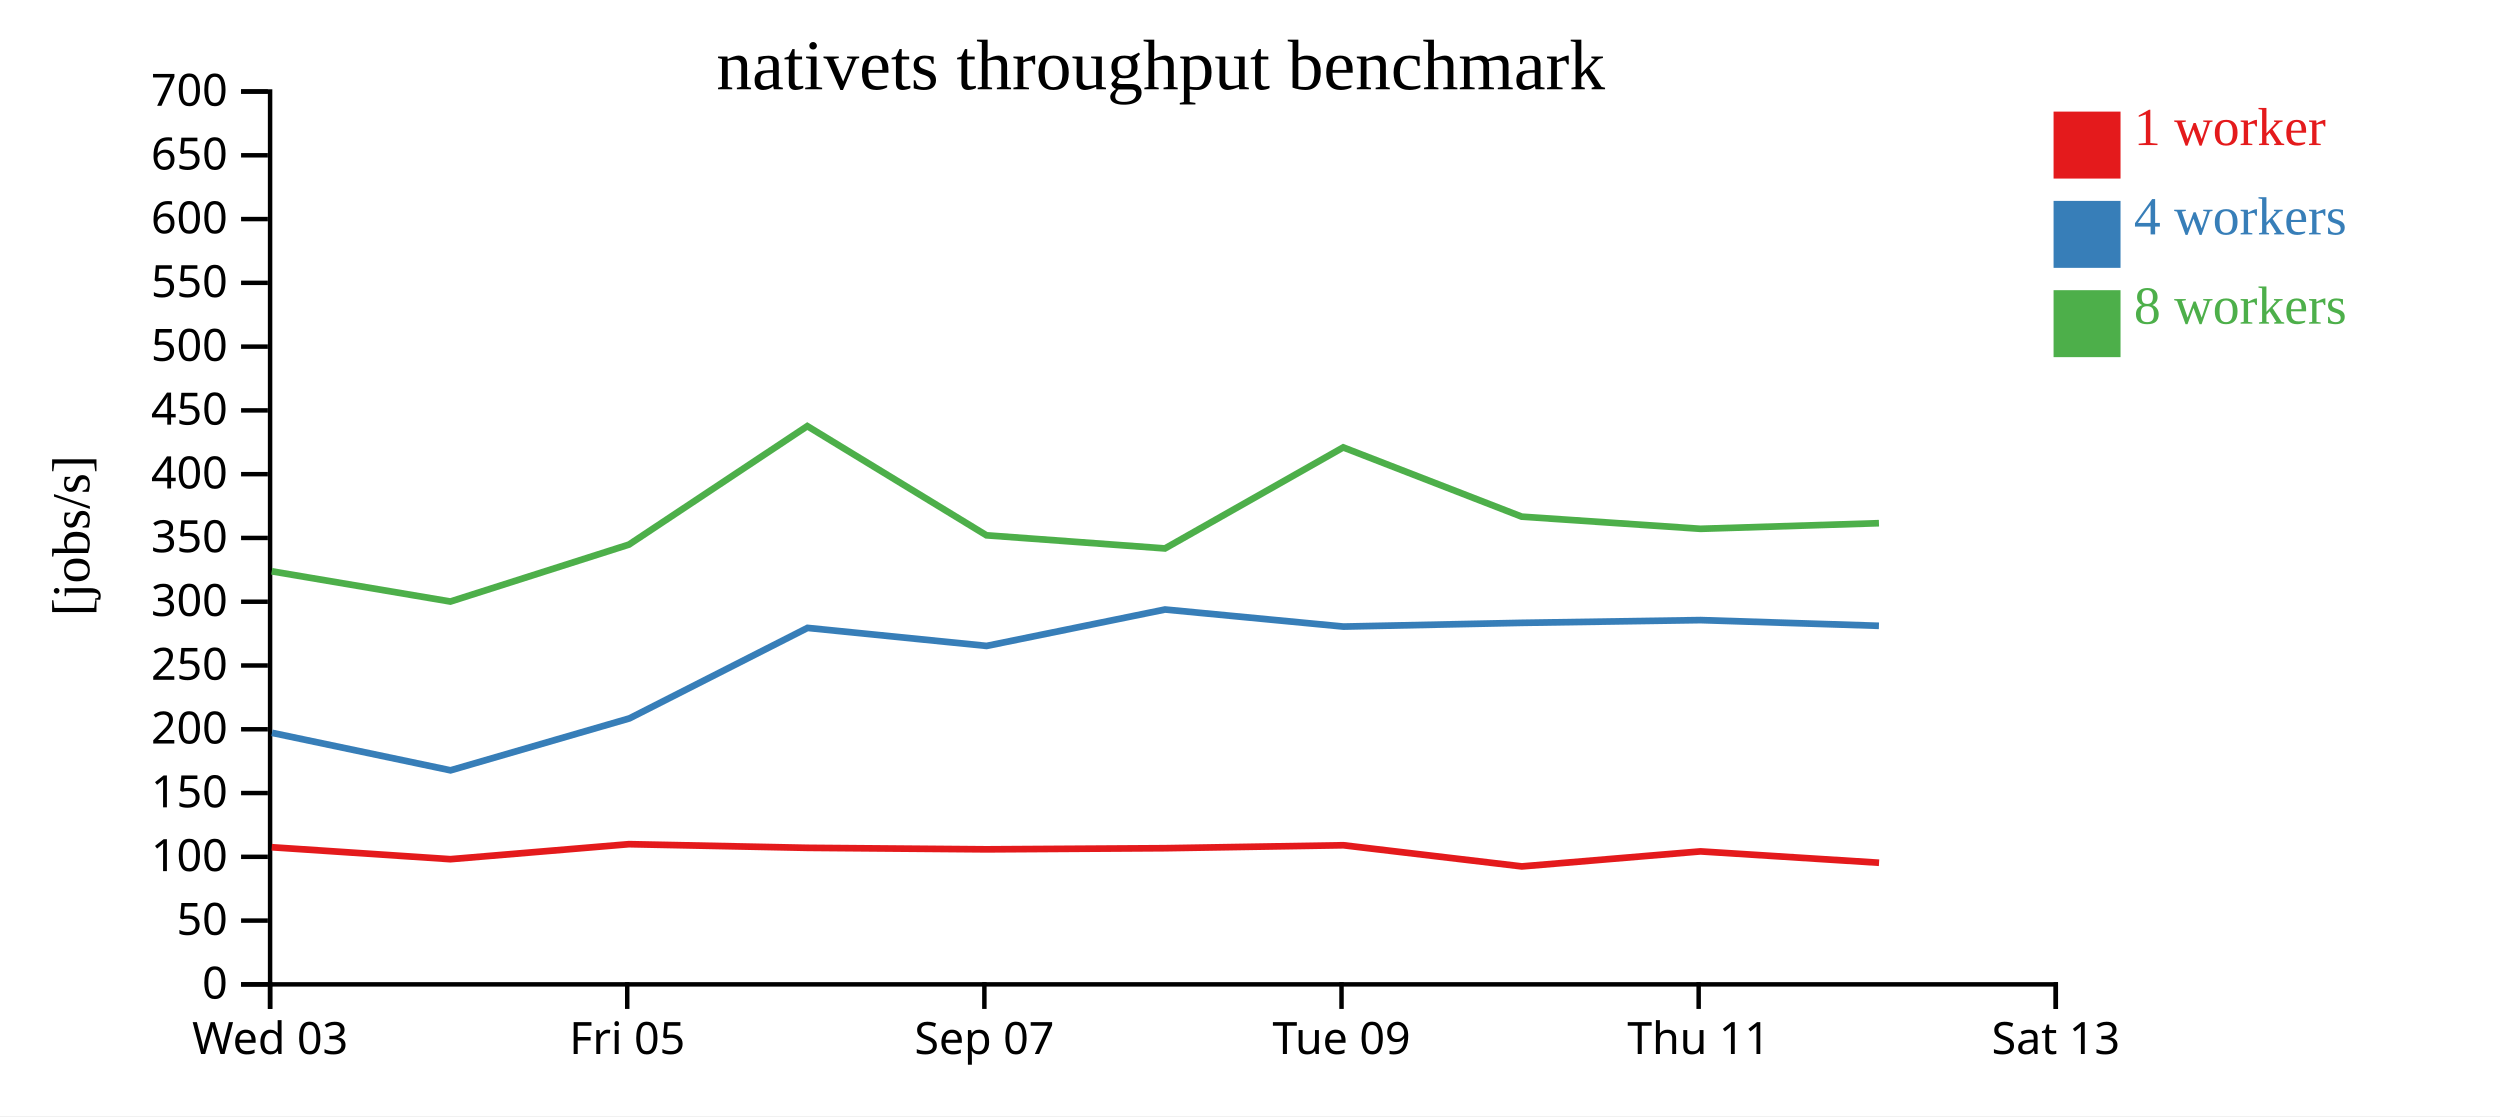
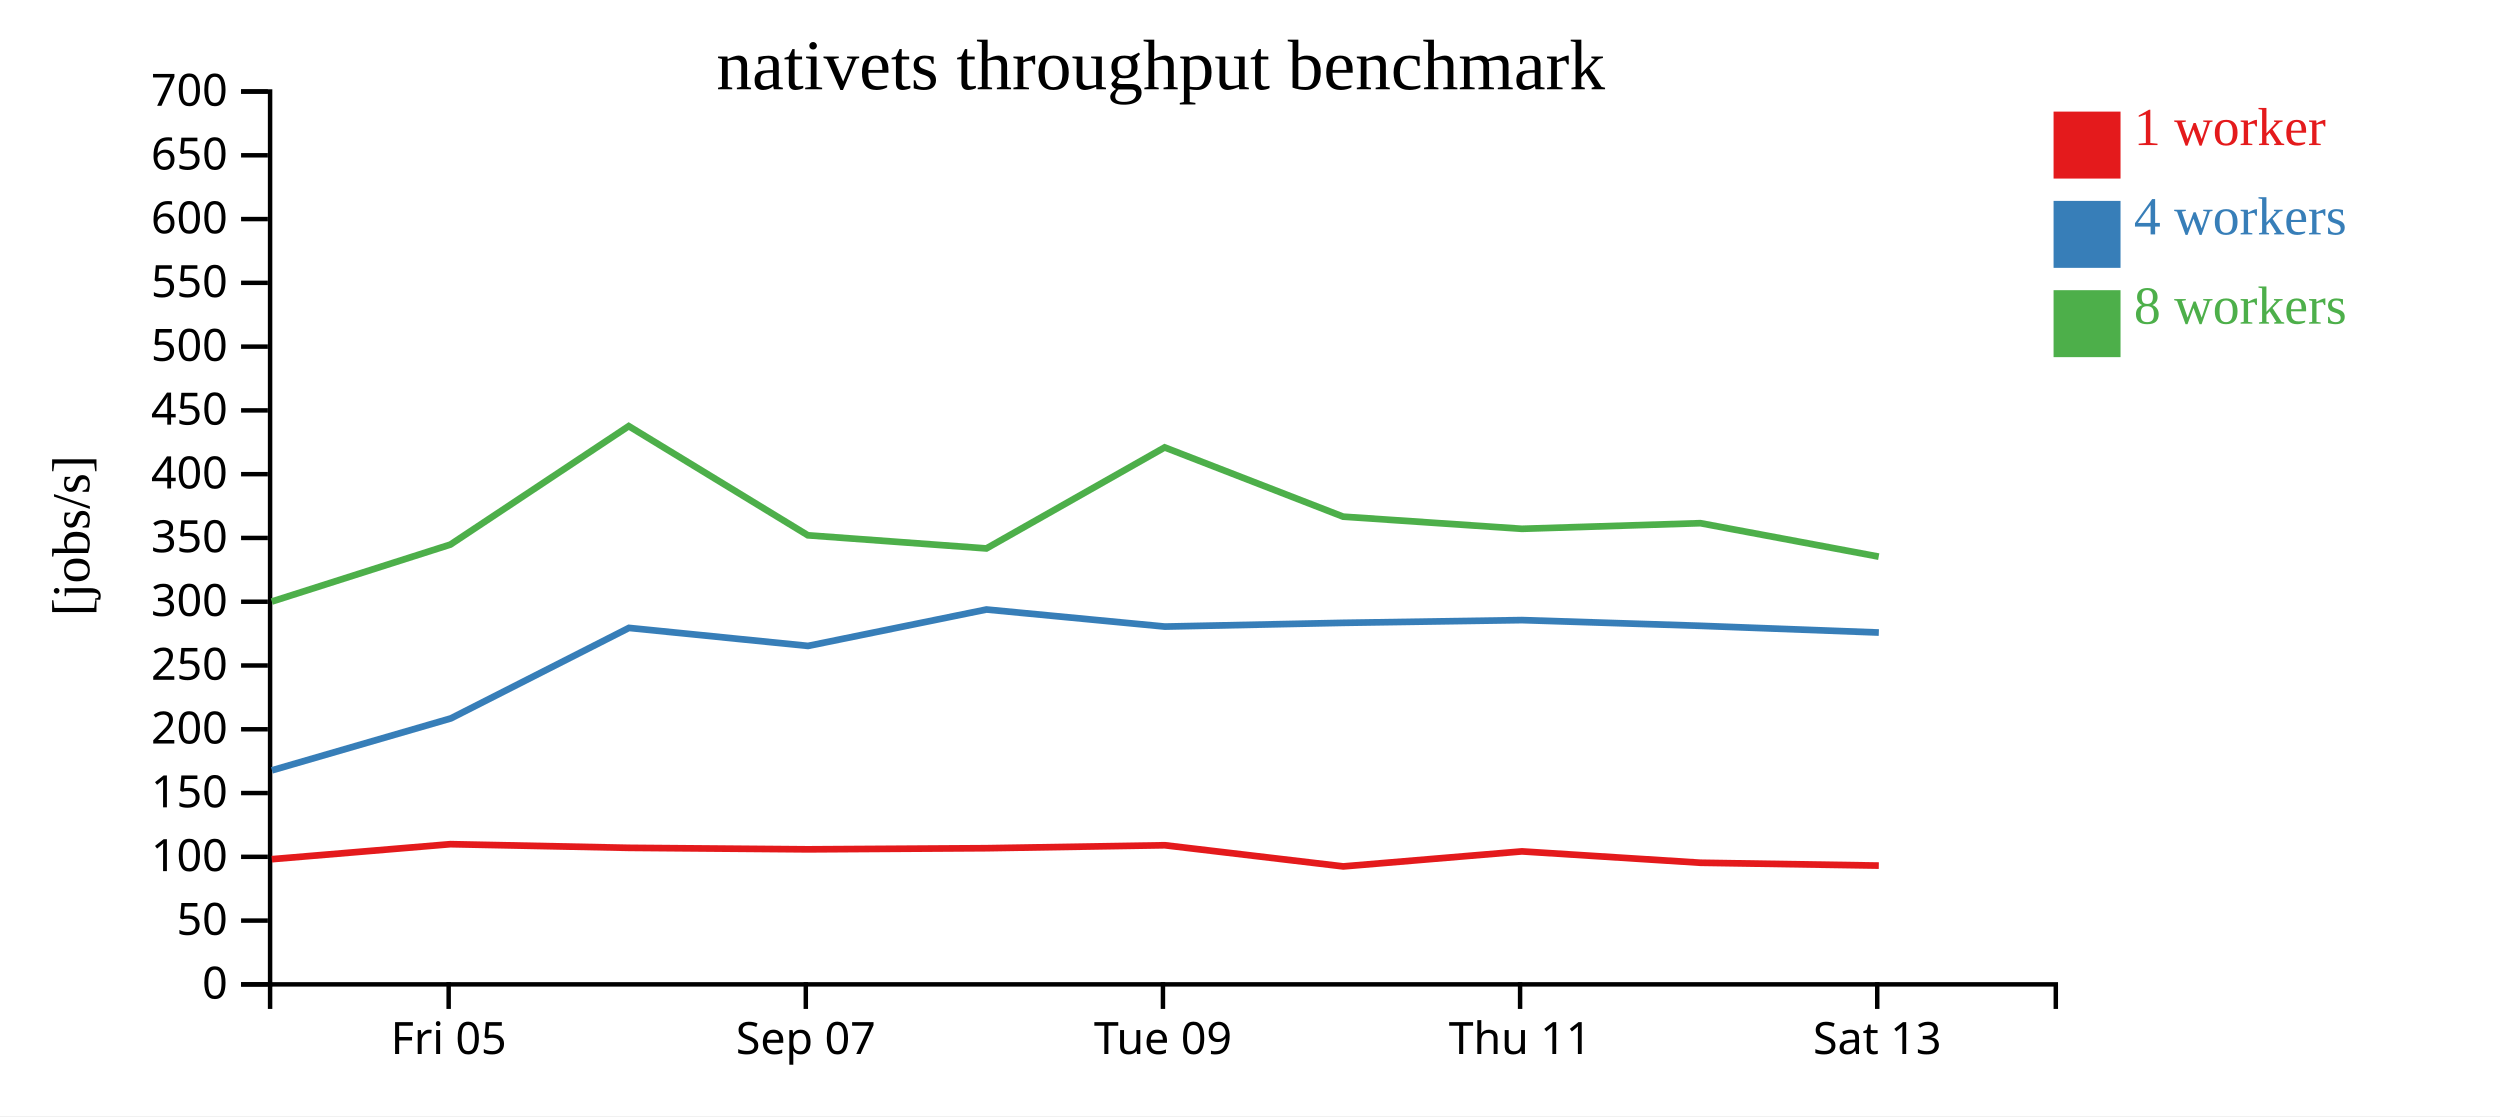
<svg xmlns="http://www.w3.org/2000/svg" width="560" height="250">
  <rect width="100%" height="100%" fill="white" />
  <g transform="translate(60,20)">
    <g transform="translate(0,200)" fill="none" font-size="10" font-family="sans-serif" text-anchor="middle">
      <path class="domain" stroke="currentColor" d="M0.5,6V0.5H400.5V6" />
-       <g class="tick" opacity="1" transform="translate(0.5,0)">
-         <line stroke="currentColor" y2="6" />
-         <text fill="currentColor" y="9" dy="0.71em">Wed 03</text>
-       </g>
-       <g class="tick" opacity="1" transform="translate(80.5,0)">
+       <g class="tick" opacity="1" transform="translate(40.5,0)">
        <line stroke="currentColor" y2="6" />
        <text fill="currentColor" y="9" dy="0.71em">Fri 05</text>
      </g>
-       <g class="tick" opacity="1" transform="translate(160.5,0)">
+       <g class="tick" opacity="1" transform="translate(120.5,0)">
        <line stroke="currentColor" y2="6" />
        <text fill="currentColor" y="9" dy="0.71em">Sep 07</text>
      </g>
-       <g class="tick" opacity="1" transform="translate(240.5,0)">
+       <g class="tick" opacity="1" transform="translate(200.5,0)">
        <line stroke="currentColor" y2="6" />
        <text fill="currentColor" y="9" dy="0.71em">Tue 09</text>
      </g>
-       <g class="tick" opacity="1" transform="translate(320.5,0)">
+       <g class="tick" opacity="1" transform="translate(280.5,0)">
        <line stroke="currentColor" y2="6" />
        <text fill="currentColor" y="9" dy="0.71em">Thu 11</text>
      </g>
-       <g class="tick" opacity="1" transform="translate(400.5,0)">
+       <g class="tick" opacity="1" transform="translate(360.5,0)">
        <line stroke="currentColor" y2="6" />
        <text fill="currentColor" y="9" dy="0.71em">Sat 13</text>
      </g>
    </g>
    <g fill="none" font-size="10" font-family="sans-serif" text-anchor="end">
      <path class="domain" stroke="currentColor" d="M-6,200.5H0.5V0.5H-6" />
      <g class="tick" opacity="1" transform="translate(0,200.5)">
        <line stroke="currentColor" x2="-6" />
        <text fill="currentColor" x="-9" dy="0.32em">0</text>
      </g>
      <g class="tick" opacity="1" transform="translate(0,186.2143)">
        <line stroke="currentColor" x2="-6" />
        <text fill="currentColor" x="-9" dy="0.32em">50</text>
      </g>
      <g class="tick" opacity="1" transform="translate(0,171.9286)">
        <line stroke="currentColor" x2="-6" />
        <text fill="currentColor" x="-9" dy="0.32em">100</text>
      </g>
      <g class="tick" opacity="1" transform="translate(0,157.6429)">
        <line stroke="currentColor" x2="-6" />
        <text fill="currentColor" x="-9" dy="0.32em">150</text>
      </g>
      <g class="tick" opacity="1" transform="translate(0,143.3571)">
        <line stroke="currentColor" x2="-6" />
        <text fill="currentColor" x="-9" dy="0.32em">200</text>
      </g>
      <g class="tick" opacity="1" transform="translate(0,129.0714)">
        <line stroke="currentColor" x2="-6" />
        <text fill="currentColor" x="-9" dy="0.32em">250</text>
      </g>
      <g class="tick" opacity="1" transform="translate(0,114.7857)">
        <line stroke="currentColor" x2="-6" />
        <text fill="currentColor" x="-9" dy="0.32em">300</text>
      </g>
      <g class="tick" opacity="1" transform="translate(0,100.5)">
        <line stroke="currentColor" x2="-6" />
        <text fill="currentColor" x="-9" dy="0.32em">350</text>
      </g>
      <g class="tick" opacity="1" transform="translate(0,86.21429)">
        <line stroke="currentColor" x2="-6" />
        <text fill="currentColor" x="-9" dy="0.32em">400</text>
      </g>
      <g class="tick" opacity="1" transform="translate(0,71.92857)">
        <line stroke="currentColor" x2="-6" />
        <text fill="currentColor" x="-9" dy="0.32em">450</text>
      </g>
      <g class="tick" opacity="1" transform="translate(0,57.64286)">
        <line stroke="currentColor" x2="-6" />
        <text fill="currentColor" x="-9" dy="0.32em">500</text>
      </g>
      <g class="tick" opacity="1" transform="translate(0,43.35714)">
        <line stroke="currentColor" x2="-6" />
        <text fill="currentColor" x="-9" dy="0.32em">550</text>
      </g>
      <g class="tick" opacity="1" transform="translate(0,29.07143)">
        <line stroke="currentColor" x2="-6" />
        <text fill="currentColor" x="-9" dy="0.32em">600</text>
      </g>
      <g class="tick" opacity="1" transform="translate(0,14.78571)">
        <line stroke="currentColor" x2="-6" />
        <text fill="currentColor" x="-9" dy="0.32em">650</text>
      </g>
      <g class="tick" opacity="1" transform="translate(0,0.5)">
        <line stroke="currentColor" x2="-6" />
        <text fill="currentColor" x="-9" dy="0.32em">700</text>
      </g>
    </g>
    <text text-anchor="middle" style="font-size: 12px" transform="rotate(-90)" y="-40" x="-100">[jobs/s]</text>
    <text text-anchor="middle" style="font-size: 16px" y="0" x="200">nativets throughput benchmark</text>
-     <path class="line" fill="none" stroke="#e41a1c" stroke-width="1.5" d="M0.876,169.782L40.886,172.46L80.888,169.095L120.873,169.915L160.977,170.252L200.951,169.999L240.914,169.337L280.895,174.078L320.916,170.712L360.909,173.258" />
-     <path class="line" fill="none" stroke="#377eb8" stroke-width="1.5" d="M0.927,144.156L40.916,152.554L80.997,140.917L120.887,120.65L160.995,124.687L200.961,116.531L240.934,120.355L280.904,119.517L320.917,118.904L360.881,120.184" />
-     <path class="line" fill="none" stroke="#4daf4a" stroke-width="1.5" d="M0.869,107.973L40.882,114.746L80.89,101.985L120.836,75.451L160.962,99.907L200.952,102.851L240.884,80.22L280.865,95.731L320.904,98.455L360.886,97.194" />
+     <path class="line" fill="none" stroke="#e41a1c" stroke-width="1.5" d="M0.886,172.46L40.888,169.095L80.873,169.915L120.977,170.252L160.951,169.999L200.914,169.337L240.895,174.078L280.916,170.712L320.909,173.258L360.852,173.895" />
+     <path class="line" fill="none" stroke="#377eb8" stroke-width="1.5" d="M0.916,152.554L40.997,140.917L80.887,120.65L120.995,124.687L160.961,116.531L200.934,120.355L240.904,119.517L280.917,118.904L320.881,120.184L360.858,121.69" />
+     <path class="line" fill="none" stroke="#4daf4a" stroke-width="1.5" d="M0.882,114.746L40.89,101.985L80.836,75.451L120.962,99.907L160.952,102.851L200.884,80.22L240.865,95.731L280.904,98.455L320.886,97.194L360.836,104.688" />
    <rect class="dot" x="400" y="5" width="15" height="15" style="fill: #e41a1c;" />
    <rect class="dot" x="400" y="25" width="15" height="15" style="fill: #377eb8;" />
    <rect class="dot" x="400" y="45" width="15" height="15" style="fill: #4daf4a;" />
    <text class="label" x="418" y="12.5" style="fill: #e41a1c; alignment-baseline: middle;" text-anchor="left">1 worker</text>
    <text class="label" x="418" y="32.5" style="fill: #377eb8; alignment-baseline: middle;" text-anchor="left">4 workers</text>
    <text class="label" x="418" y="52.5" style="fill: #4daf4a; alignment-baseline: middle;" text-anchor="left">8 workers</text>
  </g>
</svg>
